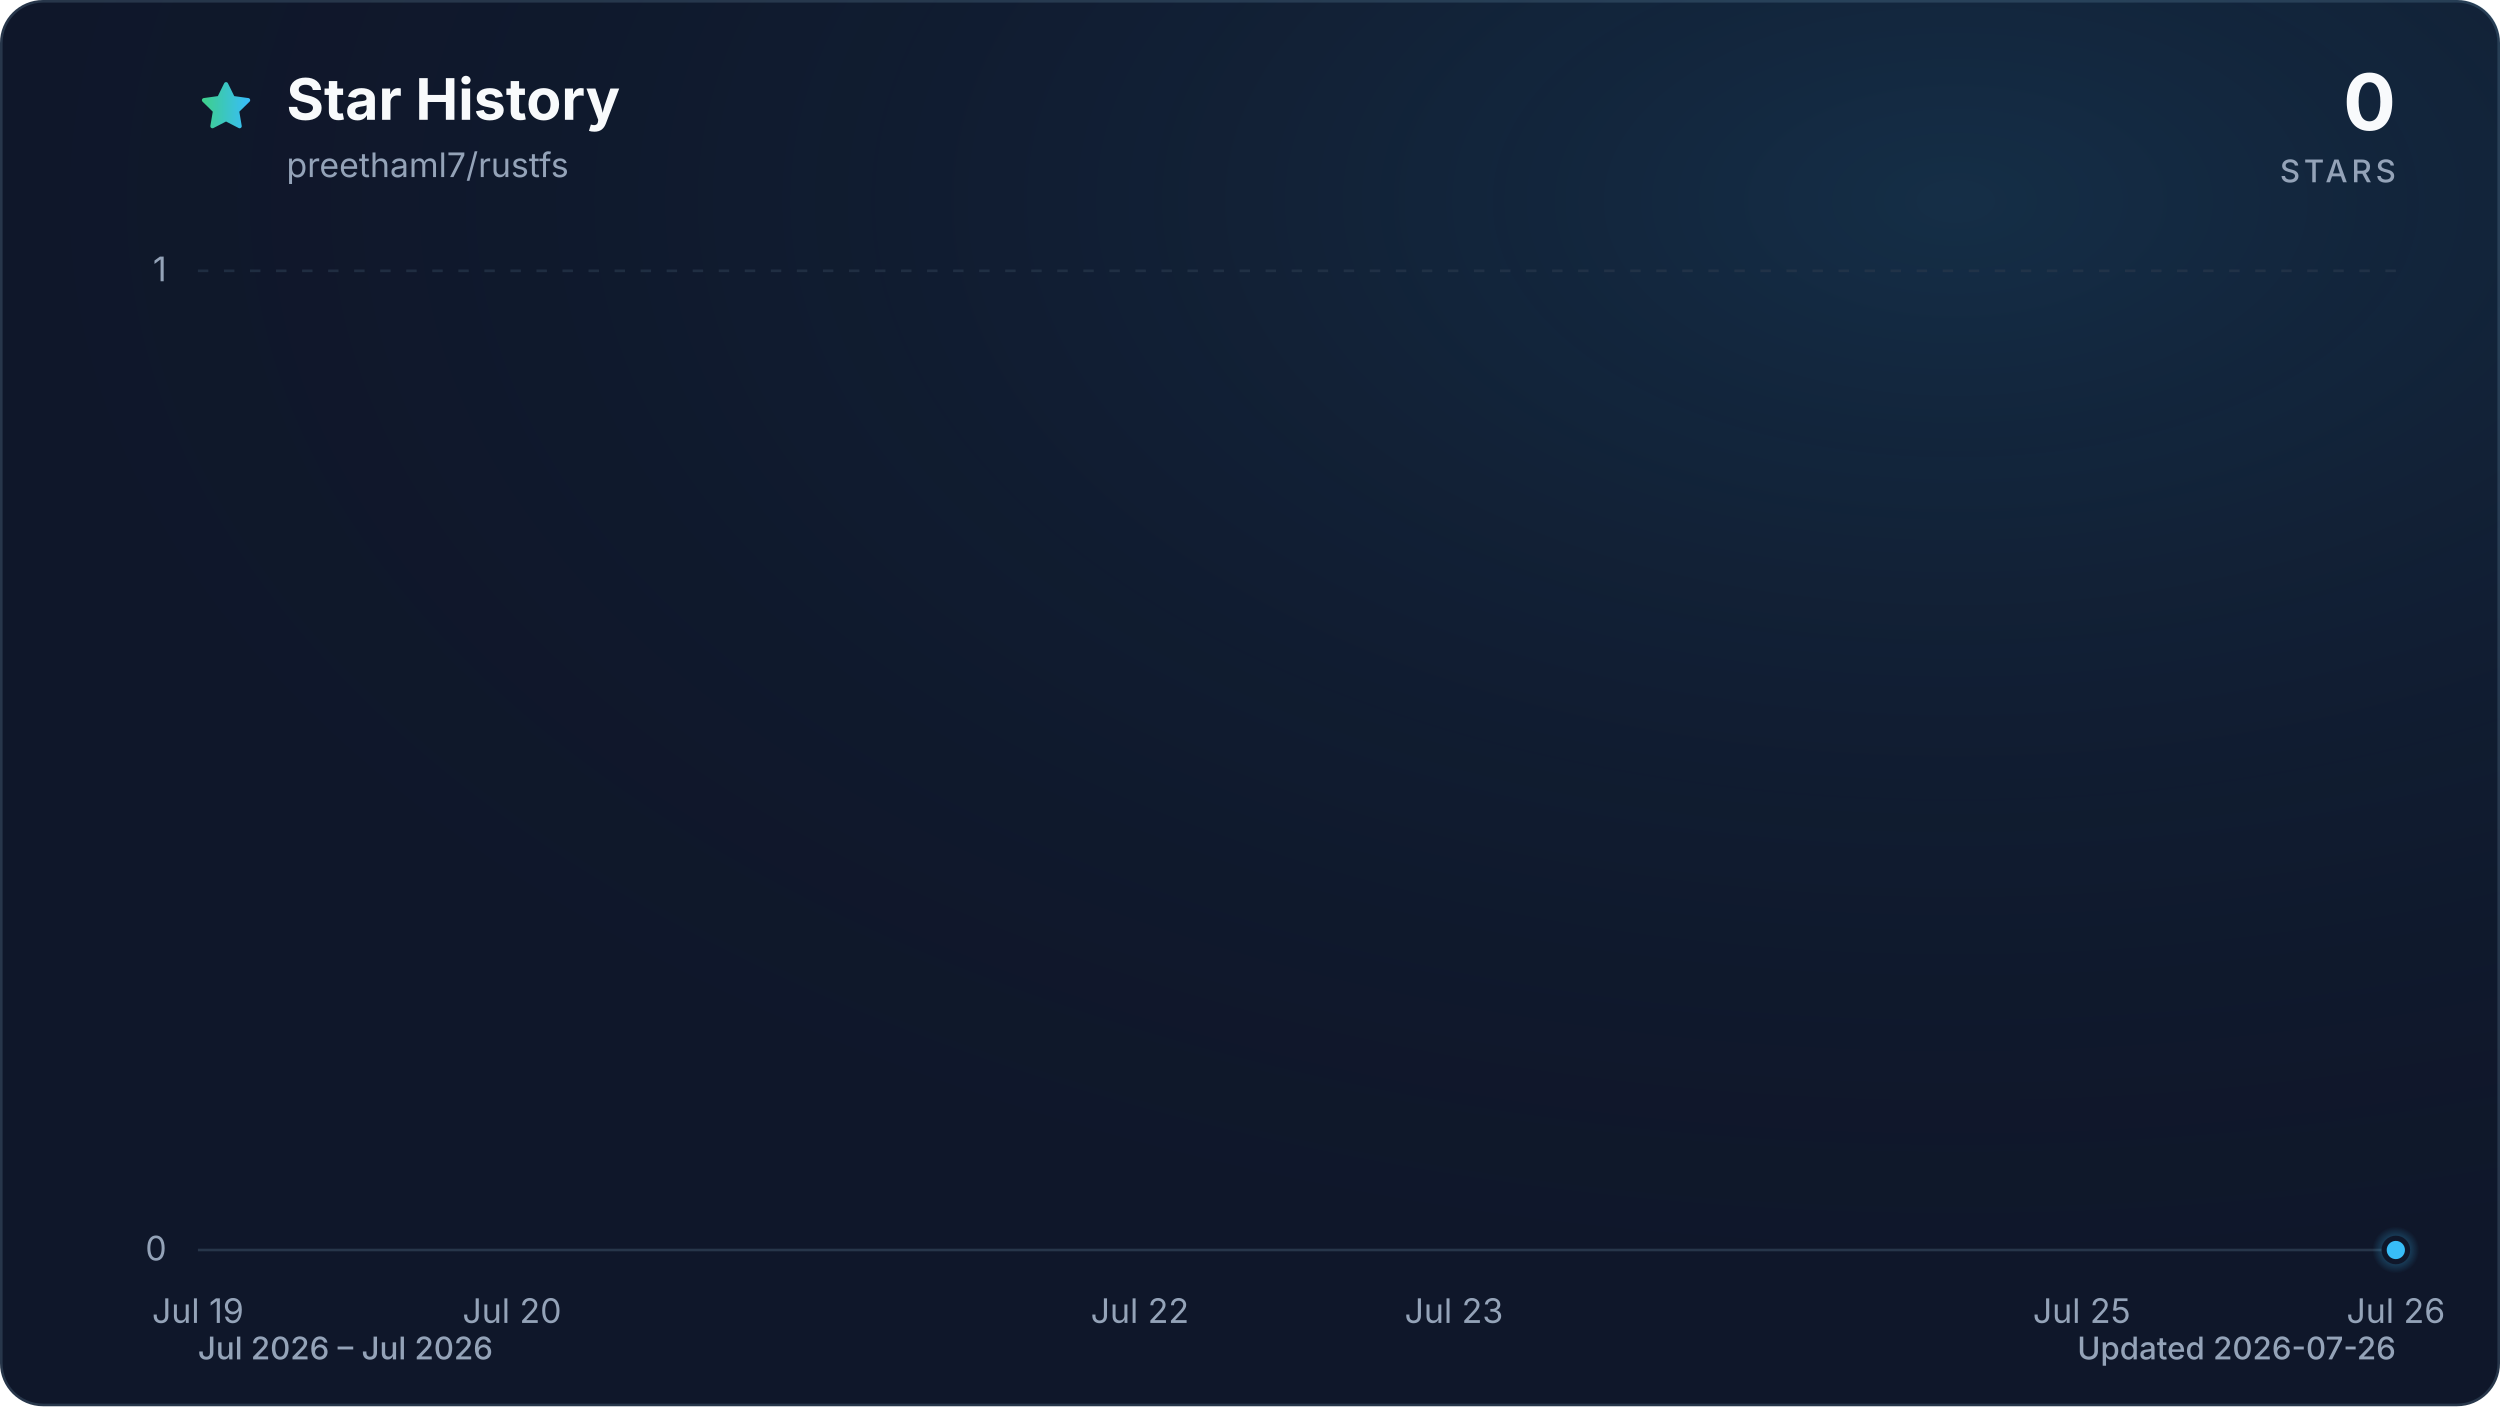
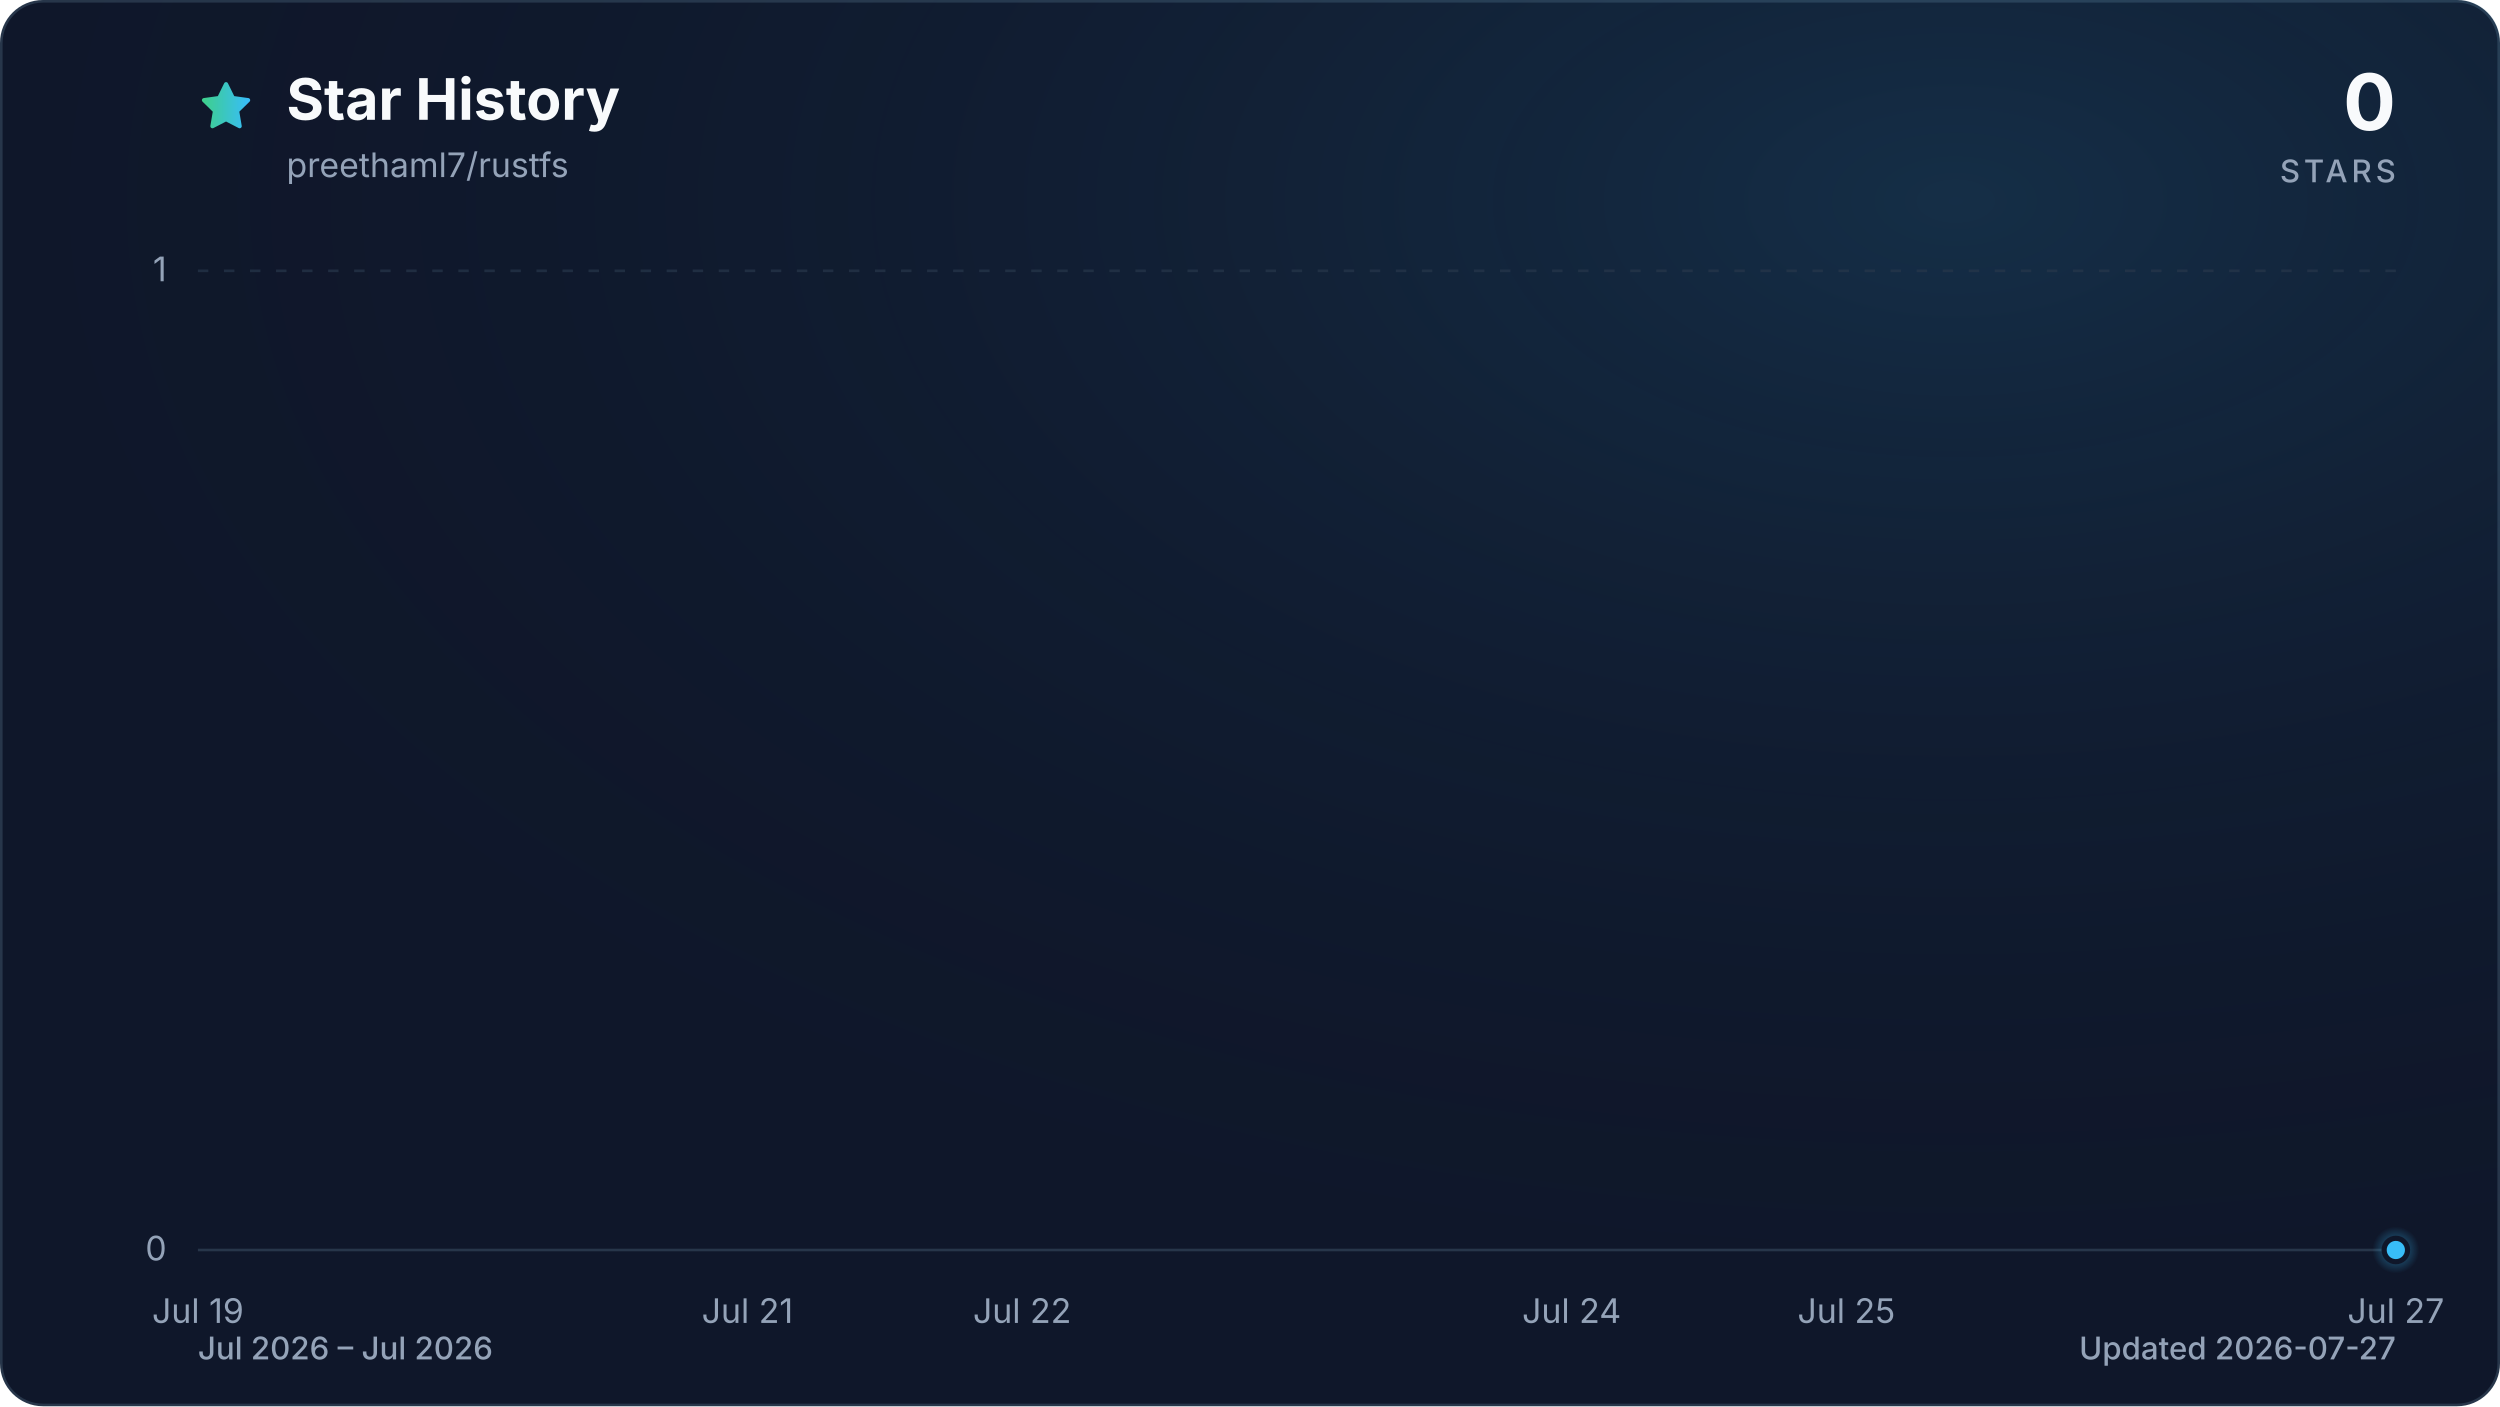
<svg xmlns="http://www.w3.org/2000/svg" viewBox="0 0 960 540" role="img" aria-labelledby="title description" data-style="gradient" data-variant="glow" data-animated="true">
  <defs>
    <linearGradient id="trend" x1="0" y1="0" x2="1" y2="0">
      <stop offset="0%" stop-color="#3ecf8e" />
      <stop offset="100%" stop-color="#38bdf8" />
    </linearGradient>
    <linearGradient id="area" x1="0" y1="0" x2="0" y2="1">
      <stop offset="0%" stop-color="#3ecf8e" stop-opacity="0.30" />
      <stop offset="55%" stop-color="#38bdf8" stop-opacity="0.10" />
      <stop offset="100%" stop-color="#38bdf8" stop-opacity="0.01" />
    </linearGradient>
    <radialGradient id="marker-halo" cx="50%" cy="50%" r="50%">
      <stop offset="0%" stop-color="#38bdf8" stop-opacity="0.55" />
      <stop offset="100%" stop-color="#38bdf8" stop-opacity="0" />
    </radialGradient>
    <radialGradient id="surface-glow" cx="78%" cy="14%" r="80%">
      <stop offset="0%" stop-color="#38bdf8" stop-opacity="0.14" />
      <stop offset="100%" stop-color="#0f172a" stop-opacity="0" />
    </radialGradient>
    <filter id="trend-glow" x="-20%" y="-20%" width="140%" height="140%">
      <feGaussianBlur stdDeviation="7" />
    </filter>
  </defs>
  <style>
.trend-enter{transform-box:fill-box;transform-origin:center;animation:trend-enter 520ms cubic-bezier(0.16,1,0.3,1)}
.marker-enter{transform-box:fill-box;transform-origin:center;animation:marker-enter 320ms cubic-bezier(0.16,1,0.3,1) 200ms both}
.marker-pulse{transform-box:fill-box;transform-origin:center;animation:marker-pulse 2.6s ease-out infinite}
@keyframes trend-enter{from{opacity:.35;transform:translateY(10px)}to{opacity:1;transform:translateY(0)}}
@keyframes marker-enter{from{opacity:0;transform:scale(.4)}to{opacity:1;transform:scale(1)}}
@keyframes marker-pulse{0%{opacity:.5;transform:scale(.7)}70%,100%{opacity:0;transform:scale(2.1)}}
@media (prefers-reduced-motion:reduce){.trend-enter,.marker-enter,.marker-pulse{animation:none!important}}
@media (prefers-reduced-motion:reduce){.marker-pulse{opacity:0}}
</style>
  <rect x="0.5" y="0.5" width="959" height="539" fill="#0f172a" stroke="#27364a" stroke-width="1" rx="16" />
  <rect width="960" height="540" fill="url(#surface-glow)" rx="16" />
  <path d="M12 2.6l2.9 5.9 6.5.9-4.7 4.6 1.1 6.5-5.8-3-5.8 3 1.1-6.5-4.7-4.6 6.5-.9L12 2.6Z" transform="translate(76 30) scale(.9)" fill="url(#trend)" stroke="url(#trend)" stroke-width="1.8" stroke-linejoin="round" aria-hidden="true" />
  <text x="110" y="46" fill="#f8fafc" font-family="ui-sans-serif, system-ui, -apple-system, BlinkMacSystemFont, 'Segoe UI', sans-serif" font-size="22" font-weight="700">Star History</text>
  <text x="110" y="68" fill="#94a3b8" font-family="ui-sans-serif, system-ui, -apple-system, BlinkMacSystemFont, 'Segoe UI', sans-serif" font-size="13">preethaml7/rustfs</text>
  <text x="920" y="50" fill="#f8fafc" font-family="ui-sans-serif, system-ui, -apple-system, BlinkMacSystemFont, 'Segoe UI', sans-serif" font-size="30" font-weight="700" text-anchor="end">0</text>
  <text x="920" y="70" fill="#94a3b8" font-family="ui-sans-serif, system-ui, -apple-system, BlinkMacSystemFont, 'Segoe UI', sans-serif" font-size="12" font-weight="500" letter-spacing="1.5" text-anchor="end">STARS</text>
  <line x1="76" y1="480.0" x2="920" y2="480.0" stroke="#27364a" stroke-width="1" stroke-dasharray="0" opacity="1" />
  <text x="64" y="484.0" fill="#94a3b8" font-family="ui-sans-serif, system-ui, -apple-system, BlinkMacSystemFont, 'Segoe UI', sans-serif" font-size="13" text-anchor="end">0</text>
  <line x1="76" y1="104.0" x2="920" y2="104.0" stroke="#27364a" stroke-width="1" stroke-dasharray="4 6" opacity="0.7" />
  <text x="64" y="108.0" fill="#94a3b8" font-family="ui-sans-serif, system-ui, -apple-system, BlinkMacSystemFont, 'Segoe UI', sans-serif" font-size="13" text-anchor="end">1</text>
  <text x="76.0" y="508" fill="#94a3b8" font-family="ui-sans-serif, system-ui, -apple-system, BlinkMacSystemFont, 'Segoe UI', sans-serif" font-size="13" text-anchor="middle">Jul 19</text>
-   <text x="196.6" y="508" fill="#94a3b8" font-family="ui-sans-serif, system-ui, -apple-system, BlinkMacSystemFont, 'Segoe UI', sans-serif" font-size="13" text-anchor="middle">Jul 20</text>
-   <text x="437.7" y="508" fill="#94a3b8" font-family="ui-sans-serif, system-ui, -apple-system, BlinkMacSystemFont, 'Segoe UI', sans-serif" font-size="13" text-anchor="middle">Jul 22</text>
-   <text x="558.3" y="508" fill="#94a3b8" font-family="ui-sans-serif, system-ui, -apple-system, BlinkMacSystemFont, 'Segoe UI', sans-serif" font-size="13" text-anchor="middle">Jul 23</text>
-   <text x="799.4" y="508" fill="#94a3b8" font-family="ui-sans-serif, system-ui, -apple-system, BlinkMacSystemFont, 'Segoe UI', sans-serif" font-size="13" text-anchor="middle">Jul 25</text>
-   <text x="920.0" y="508" fill="#94a3b8" font-family="ui-sans-serif, system-ui, -apple-system, BlinkMacSystemFont, 'Segoe UI', sans-serif" font-size="13" text-anchor="middle">Jul 26</text>
+   <text x="287.0" y="508" fill="#94a3b8" font-family="ui-sans-serif, system-ui, -apple-system, BlinkMacSystemFont, 'Segoe UI', sans-serif" font-size="13" text-anchor="middle">Jul 21</text>
+   <text x="392.5" y="508" fill="#94a3b8" font-family="ui-sans-serif, system-ui, -apple-system, BlinkMacSystemFont, 'Segoe UI', sans-serif" font-size="13" text-anchor="middle">Jul 22</text>
+   <text x="603.5" y="508" fill="#94a3b8" font-family="ui-sans-serif, system-ui, -apple-system, BlinkMacSystemFont, 'Segoe UI', sans-serif" font-size="13" text-anchor="middle">Jul 24</text>
+   <text x="709.0" y="508" fill="#94a3b8" font-family="ui-sans-serif, system-ui, -apple-system, BlinkMacSystemFont, 'Segoe UI', sans-serif" font-size="13" text-anchor="middle">Jul 25</text>
+   <text x="920.0" y="508" fill="#94a3b8" font-family="ui-sans-serif, system-ui, -apple-system, BlinkMacSystemFont, 'Segoe UI', sans-serif" font-size="13" text-anchor="middle">Jul 27</text>
  <g class="trend-enter">
-     <path d="M 76.0 480.0 C 116.2 480.0, 156.4 480.0, 196.6 480.0 C 236.8 480.0, 277.0 480.0, 317.1 480.0 C 357.3 480.0, 397.5 480.0, 437.7 480.0 C 477.9 480.0, 518.1 480.0, 558.3 480.0 C 598.5 480.0, 638.7 480.0, 678.9 480.0 C 719.0 480.0, 759.2 480.0, 799.4 480.0 C 839.6 480.0, 879.8 480.0, 920.0 480.0 L 920.0 480.0 L 76.0 480.0 Z" fill="url(#area)" />
-     <path d="M 76.0 480.0 C 116.2 480.0, 156.4 480.0, 196.6 480.0 C 236.8 480.0, 277.0 480.0, 317.1 480.0 C 357.3 480.0, 397.5 480.0, 437.7 480.0 C 477.9 480.0, 518.1 480.0, 558.3 480.0 C 598.5 480.0, 638.7 480.0, 678.9 480.0 C 719.0 480.0, 759.2 480.0, 799.4 480.0 C 839.6 480.0, 879.8 480.0, 920.0 480.0" fill="none" stroke="url(#trend)" stroke-width="12" stroke-linecap="round" stroke-linejoin="round" opacity="0.16" filter="url(#trend-glow)" />
-     <path d="M 76.0 480.0 C 116.2 480.0, 156.4 480.0, 196.6 480.0 C 236.8 480.0, 277.0 480.0, 317.1 480.0 C 357.3 480.0, 397.5 480.0, 437.7 480.0 C 477.9 480.0, 518.1 480.0, 558.3 480.0 C 598.5 480.0, 638.7 480.0, 678.9 480.0 C 719.0 480.0, 759.2 480.0, 799.4 480.0 C 839.6 480.0, 879.8 480.0, 920.0 480.0" fill="none" stroke="url(#trend)" stroke-width="3" stroke-linecap="round" stroke-linejoin="round" />
+     <path d="M 76.0 480.0 C 111.2 480.0, 146.3 480.0, 181.5 480.0 C 216.7 480.0, 251.8 480.0, 287.0 480.0 C 322.2 480.0, 357.3 480.0, 392.5 480.0 C 427.7 480.0, 462.8 480.0, 498.0 480.0 C 533.2 480.0, 568.3 480.0, 603.5 480.0 C 638.7 480.0, 673.8 480.0, 709.0 480.0 C 744.2 480.0, 779.3 480.0, 814.5 480.0 C 849.7 480.0, 884.8 480.0, 920.0 480.0 L 920.0 480.0 L 76.0 480.0 Z" fill="url(#area)" />
+     <path d="M 76.0 480.0 C 111.2 480.0, 146.3 480.0, 181.5 480.0 C 216.7 480.0, 251.8 480.0, 287.0 480.0 C 322.2 480.0, 357.3 480.0, 392.5 480.0 C 427.7 480.0, 462.8 480.0, 498.0 480.0 C 533.2 480.0, 568.3 480.0, 603.5 480.0 C 638.7 480.0, 673.8 480.0, 709.0 480.0 C 744.2 480.0, 779.3 480.0, 814.5 480.0 C 849.7 480.0, 884.8 480.0, 920.0 480.0" fill="none" stroke="url(#trend)" stroke-width="12" stroke-linecap="round" stroke-linejoin="round" opacity="0.16" filter="url(#trend-glow)" />
+     <path d="M 76.0 480.0 C 111.2 480.0, 146.3 480.0, 181.5 480.0 C 216.7 480.0, 251.8 480.0, 287.0 480.0 C 322.2 480.0, 357.3 480.0, 392.5 480.0 C 427.7 480.0, 462.8 480.0, 498.0 480.0 C 533.2 480.0, 568.3 480.0, 603.5 480.0 C 638.7 480.0, 673.8 480.0, 709.0 480.0 C 744.2 480.0, 779.3 480.0, 814.5 480.0 C 849.7 480.0, 884.8 480.0, 920.0 480.0" fill="none" stroke="url(#trend)" stroke-width="3" stroke-linecap="round" stroke-linejoin="round" />
  </g>
  <g class="marker-enter">
    <circle class="marker-pulse" cx="920.0" cy="480.0" r="9" fill="url(#marker-halo)" />
    <circle cx="920.0" cy="480.0" r="4.5" fill="#38bdf8" stroke="#0f172a" stroke-width="2" />
  </g>
  <text x="76" y="522" fill="#94a3b8" font-family="ui-sans-serif, system-ui, -apple-system, BlinkMacSystemFont, 'Segoe UI', sans-serif" font-size="12" font-weight="500">Jul 2026 – Jul 2026</text>
-   <text x="920" y="522" fill="#94a3b8" font-family="ui-sans-serif, system-ui, -apple-system, BlinkMacSystemFont, 'Segoe UI', sans-serif" font-size="12" font-weight="500" text-anchor="end">Updated 2026-07-26</text>
+   <text x="920" y="522" fill="#94a3b8" font-family="ui-sans-serif, system-ui, -apple-system, BlinkMacSystemFont, 'Segoe UI', sans-serif" font-size="12" font-weight="500" text-anchor="end">Updated 2026-07-27</text>
</svg>
